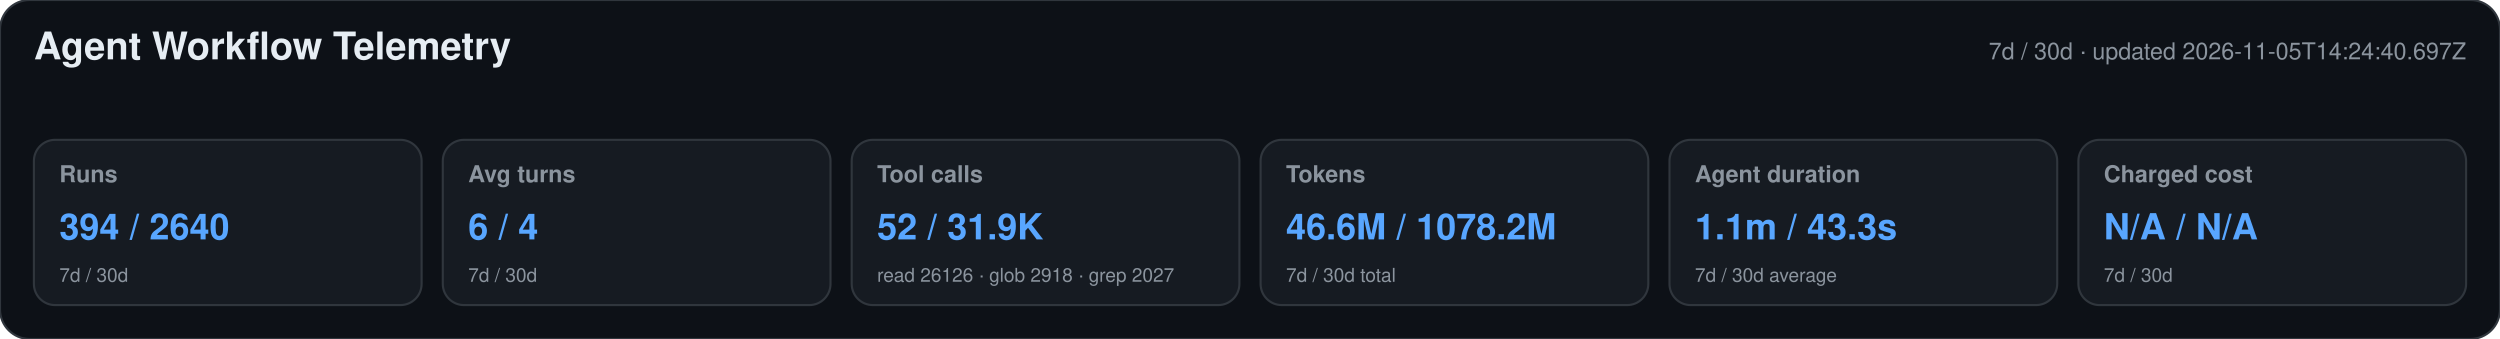
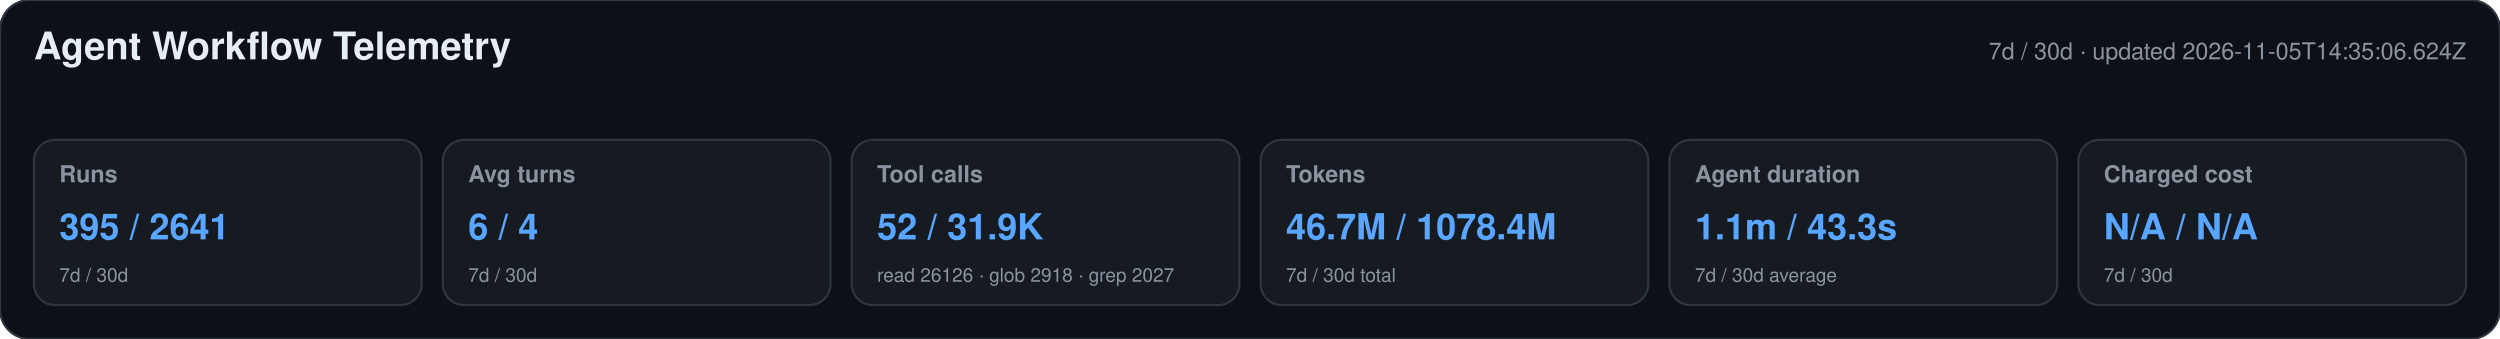
<svg xmlns="http://www.w3.org/2000/svg" width="1180" height="160" viewBox="0 0 1180 160" role="img" aria-labelledby="title desc">
  <style>text{font-family:-apple-system,BlinkMacSystemFont,"Segoe UI",Helvetica,Arial,sans-serif}.heading{font-size:18px;font-weight:650;fill:#e6edf3}.meta,.label,.secondary{fill:#8b949e}.meta,.label{font-size:11px}.label{font-weight:600}.primary{font-size:17px;font-weight:700;fill:#58a6ff}.secondary{font-size:9px}</style>
  <rect width="1180" height="160" rx="14" fill="#0d1117" stroke="#30363d" />
  <text x="16" y="28" class="heading">Agent Workflow Telemetry</text>
-   <text x="1164" y="28" text-anchor="end" class="meta">7d / 30d · updated 2026-11-05T14:24:40.697Z</text>
+   <text x="1164" y="28" text-anchor="end" class="meta">7d / 30d · updated 2026-11-05T14:35:06.624Z</text>
  <g>
    <rect x="16" y="66" width="183" height="78" rx="10" fill="#161b22" stroke="#30363d" />
    <text x="28" y="86" class="label">Runs</text>
-     <text x="28" y="113" class="primary">394 / 2640</text>
+     <text x="28" y="113" class="primary">395 / 2641</text>
    <text x="28" y="133" class="secondary">7d / 30d</text>
  </g>
  <g>
    <rect x="209" y="66" width="183" height="78" rx="10" fill="#161b22" stroke="#30363d" />
    <text x="221" y="86" class="label">Avg turns</text>
    <text x="221" y="113" class="primary">6 / 4</text>
    <text x="221" y="133" class="secondary">7d / 30d</text>
  </g>
  <g>
    <rect x="402" y="66" width="183" height="78" rx="10" fill="#161b22" stroke="#30363d" />
    <text x="414" y="86" class="label">Tool calls</text>
    <text x="414" y="113" class="primary">52 / 31.9K</text>
    <text x="414" y="133" class="secondary">read 26126 · glob 2918 · grep 2027</text>
  </g>
  <g>
    <rect x="595" y="66" width="183" height="78" rx="10" fill="#161b22" stroke="#30363d" />
    <text x="607" y="86" class="label">Tokens</text>
-     <text x="607" y="113" class="primary">46.6M / 1078.2M</text>
+     <text x="607" y="113" class="primary">46.7M / 1078.4M</text>
    <text x="607" y="133" class="secondary">7d / 30d total</text>
  </g>
  <g>
    <rect x="788" y="66" width="183" height="78" rx="10" fill="#161b22" stroke="#30363d" />
    <text x="800" y="86" class="label">Agent duration</text>
    <text x="800" y="113" class="primary">1.1m / 43.3s</text>
    <text x="800" y="133" class="secondary">7d / 30d average</text>
  </g>
  <g>
    <rect x="981" y="66" width="183" height="78" rx="10" fill="#161b22" stroke="#30363d" />
    <text x="993" y="86" class="label">Charged cost</text>
    <text x="993" y="113" class="primary">N/A / N/A</text>
    <text x="993" y="133" class="secondary">7d / 30d</text>
  </g>
</svg>
